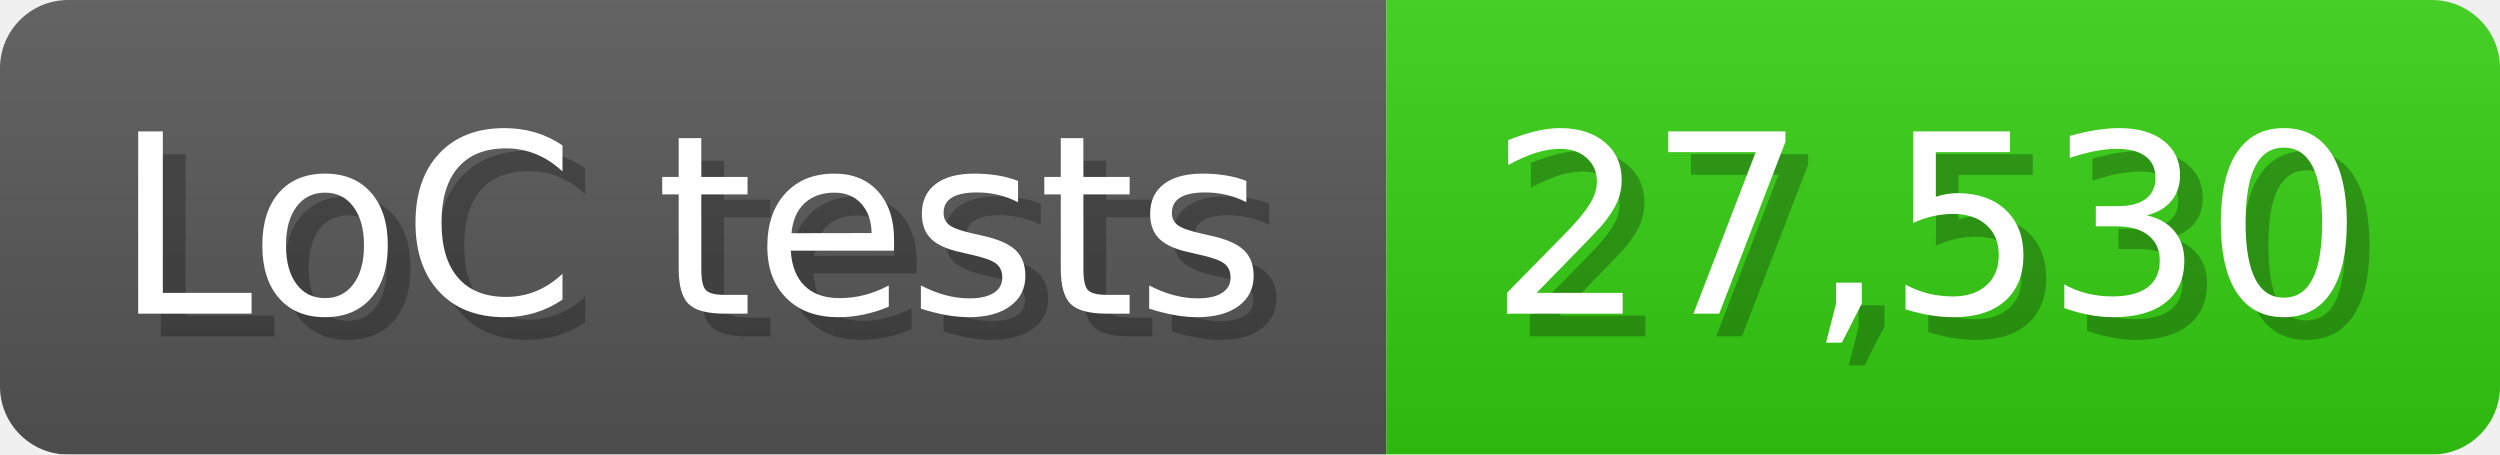
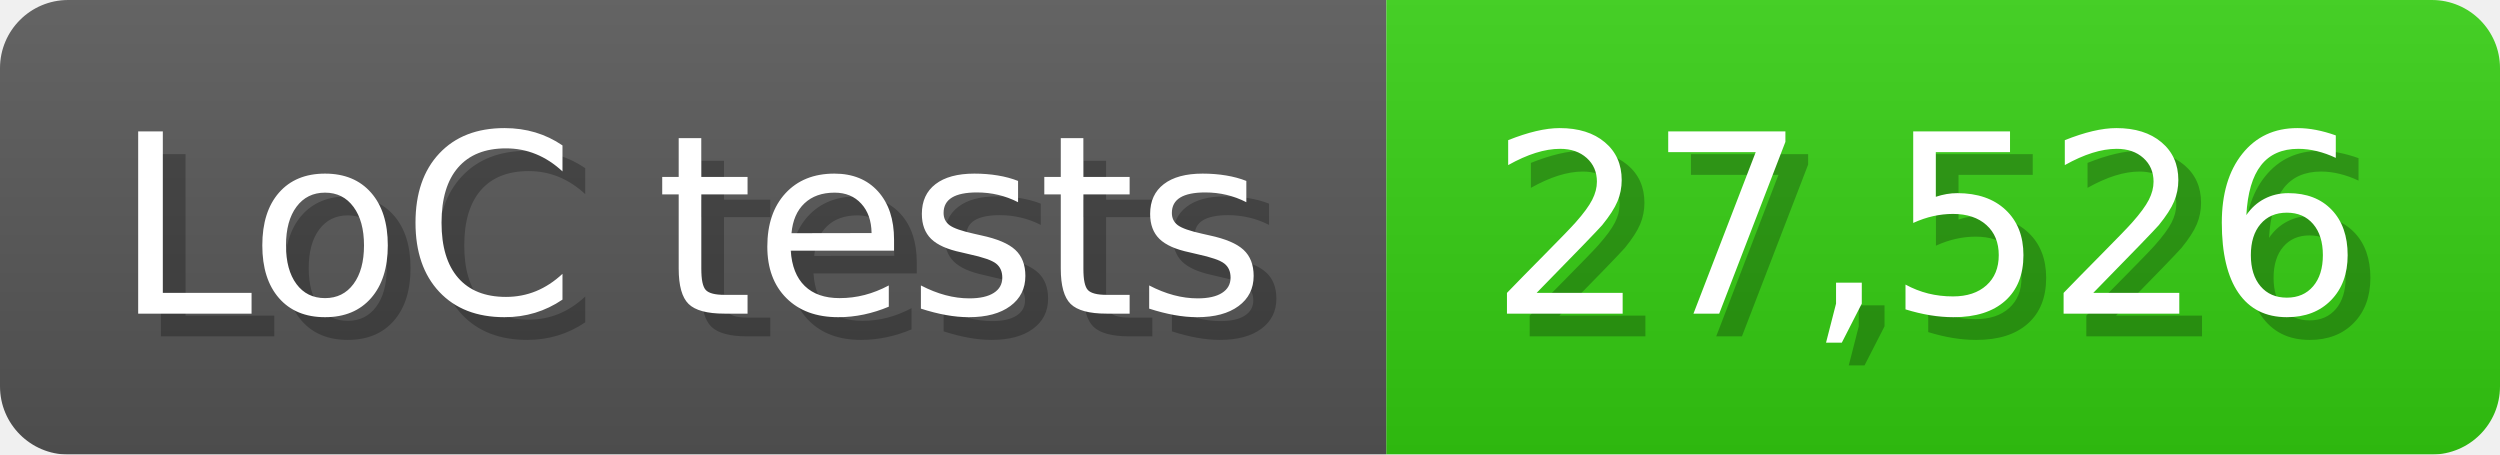
<svg xmlns="http://www.w3.org/2000/svg" width="110" height="20" viewBox="0 0 1100 200">
  <linearGradient id="a" x2="0" y2="100%">
    <stop offset="0" stop-opacity=".1" stop-color="#EEE" />
    <stop offset="1" stop-opacity=".1" />
  </linearGradient>
  <mask id="m">
    <rect width="1100" height="200" rx="30" fill="#FFF" />
  </mask>
  <g mask="url(#m)">
    <rect width="610" height="200" fill="#555" />
    <rect width="490" height="200" fill="#3C1" x="610" />
    <rect width="1100" height="200" fill="url(#a)" />
  </g>
  <g fill="#fff" text-anchor="start" font-family="Verdana,DejaVu Sans,sans-serif" font-size="110">
    <text x="60" y="148" textLength="510" fill="#000" opacity="0.25">LoC tests</text>
    <text x="50" y="138" textLength="510">LoC tests</text>
-     <text x="665" y="148" textLength="390" fill="#000" opacity="0.25">27,530</text>
-     <text x="655" y="138" textLength="390">27,530</text>
+     <text x="665" y="148" textLength="390" fill="#000" opacity="0.25">27,526</text>
+     <text x="655" y="138" textLength="390">27,526</text>
  </g>
</svg>
